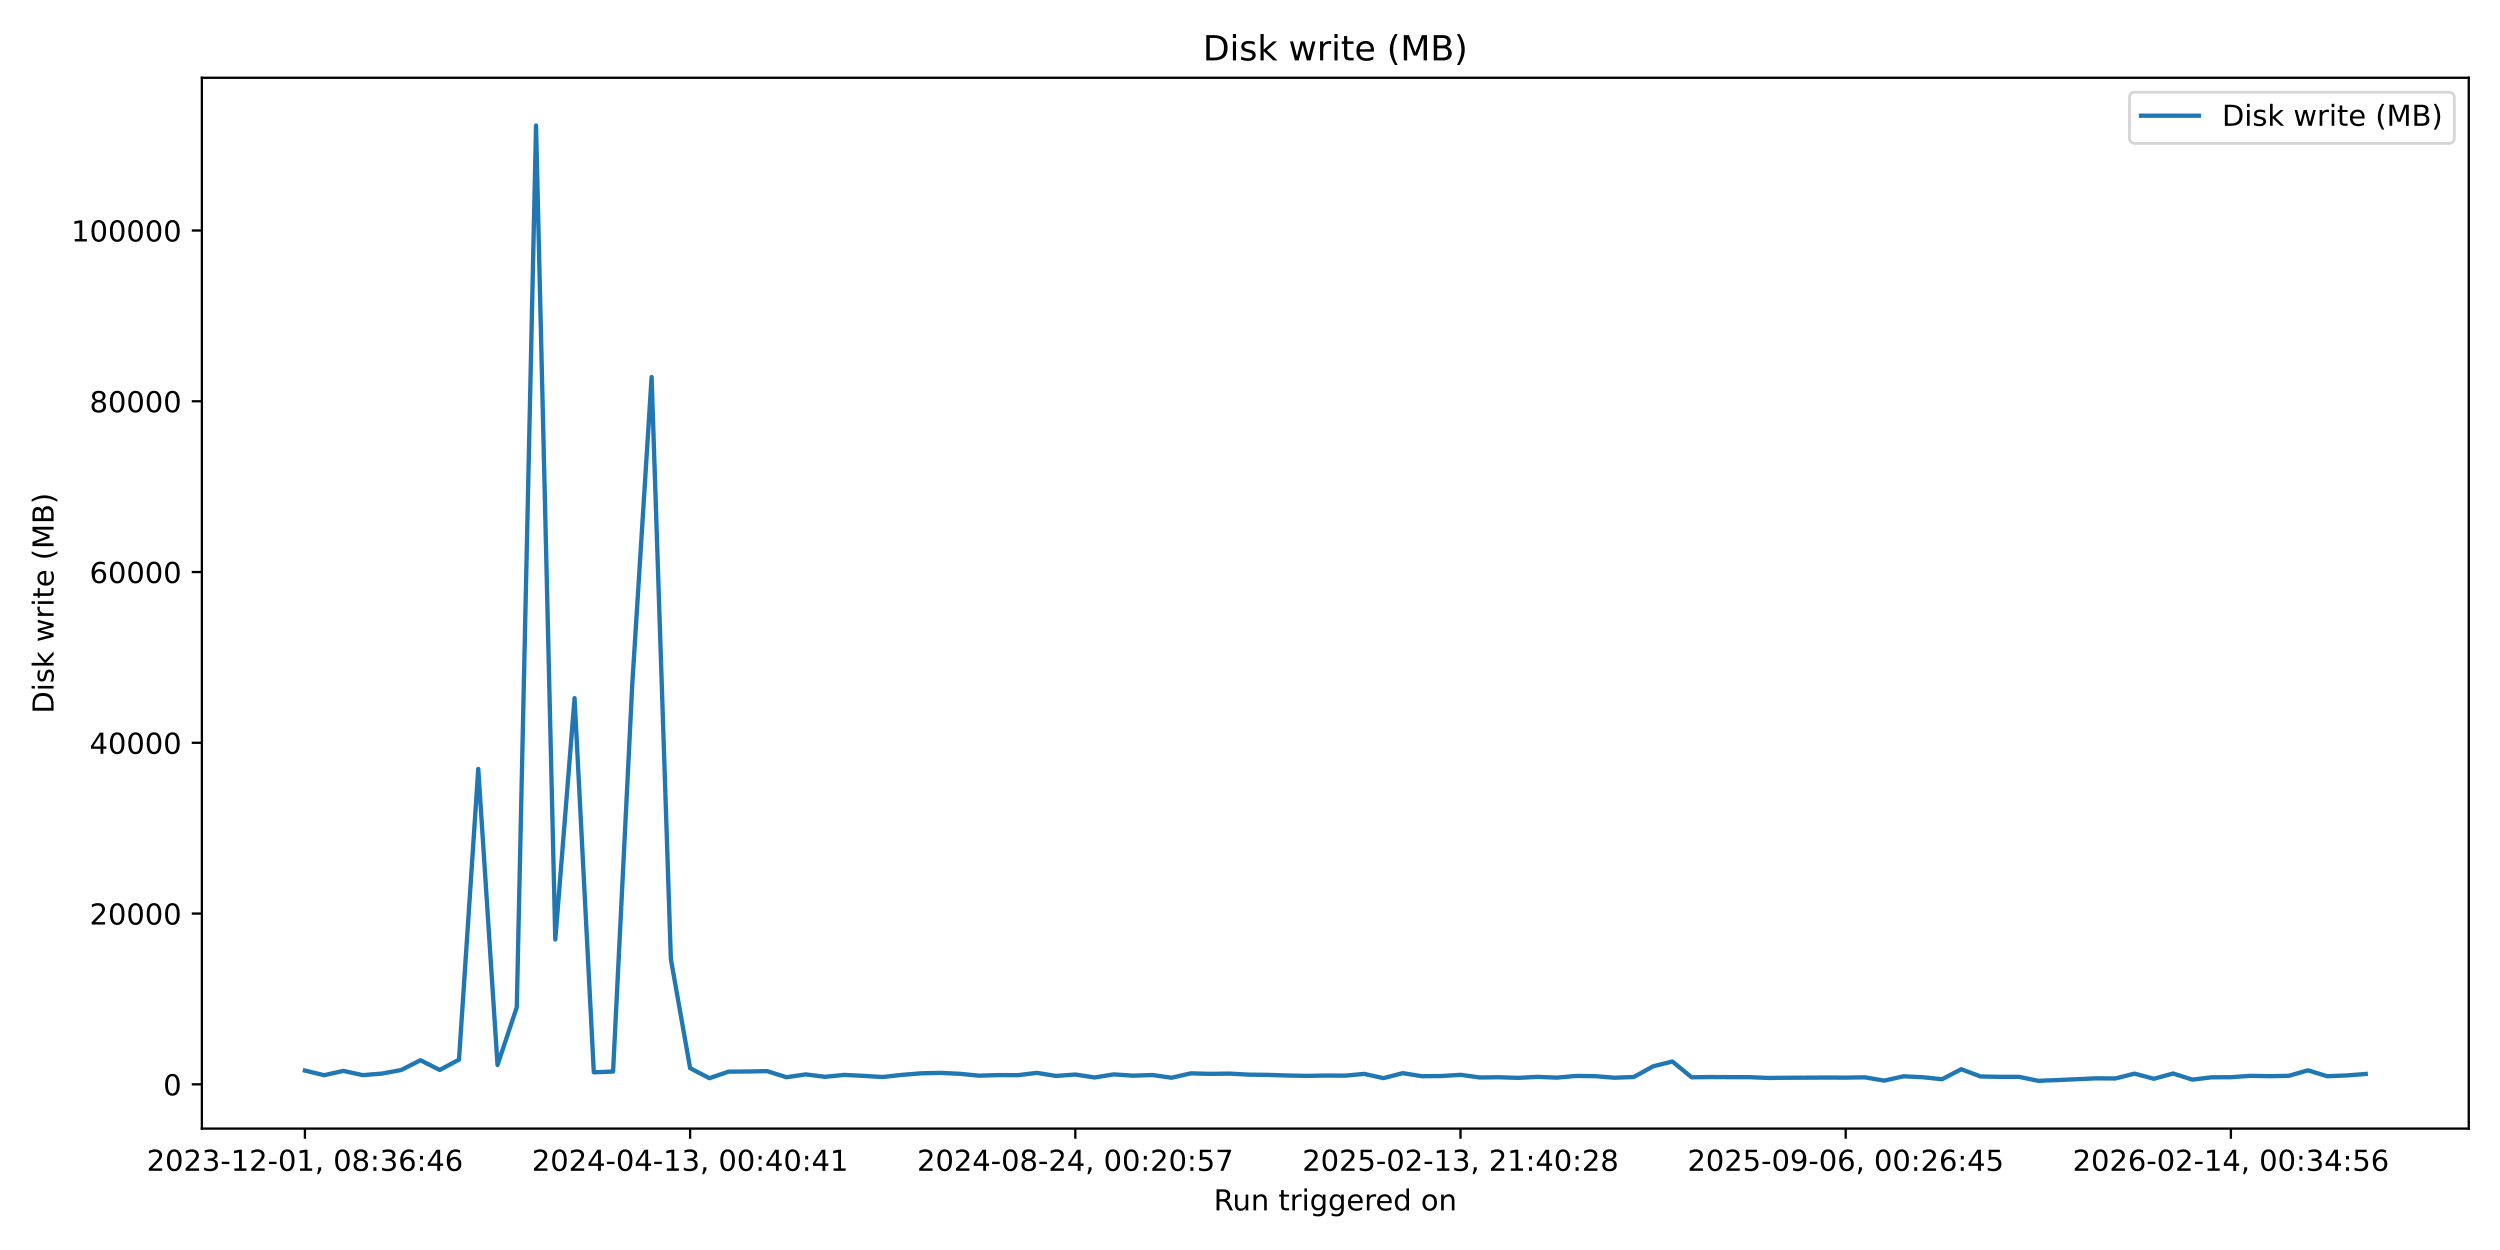
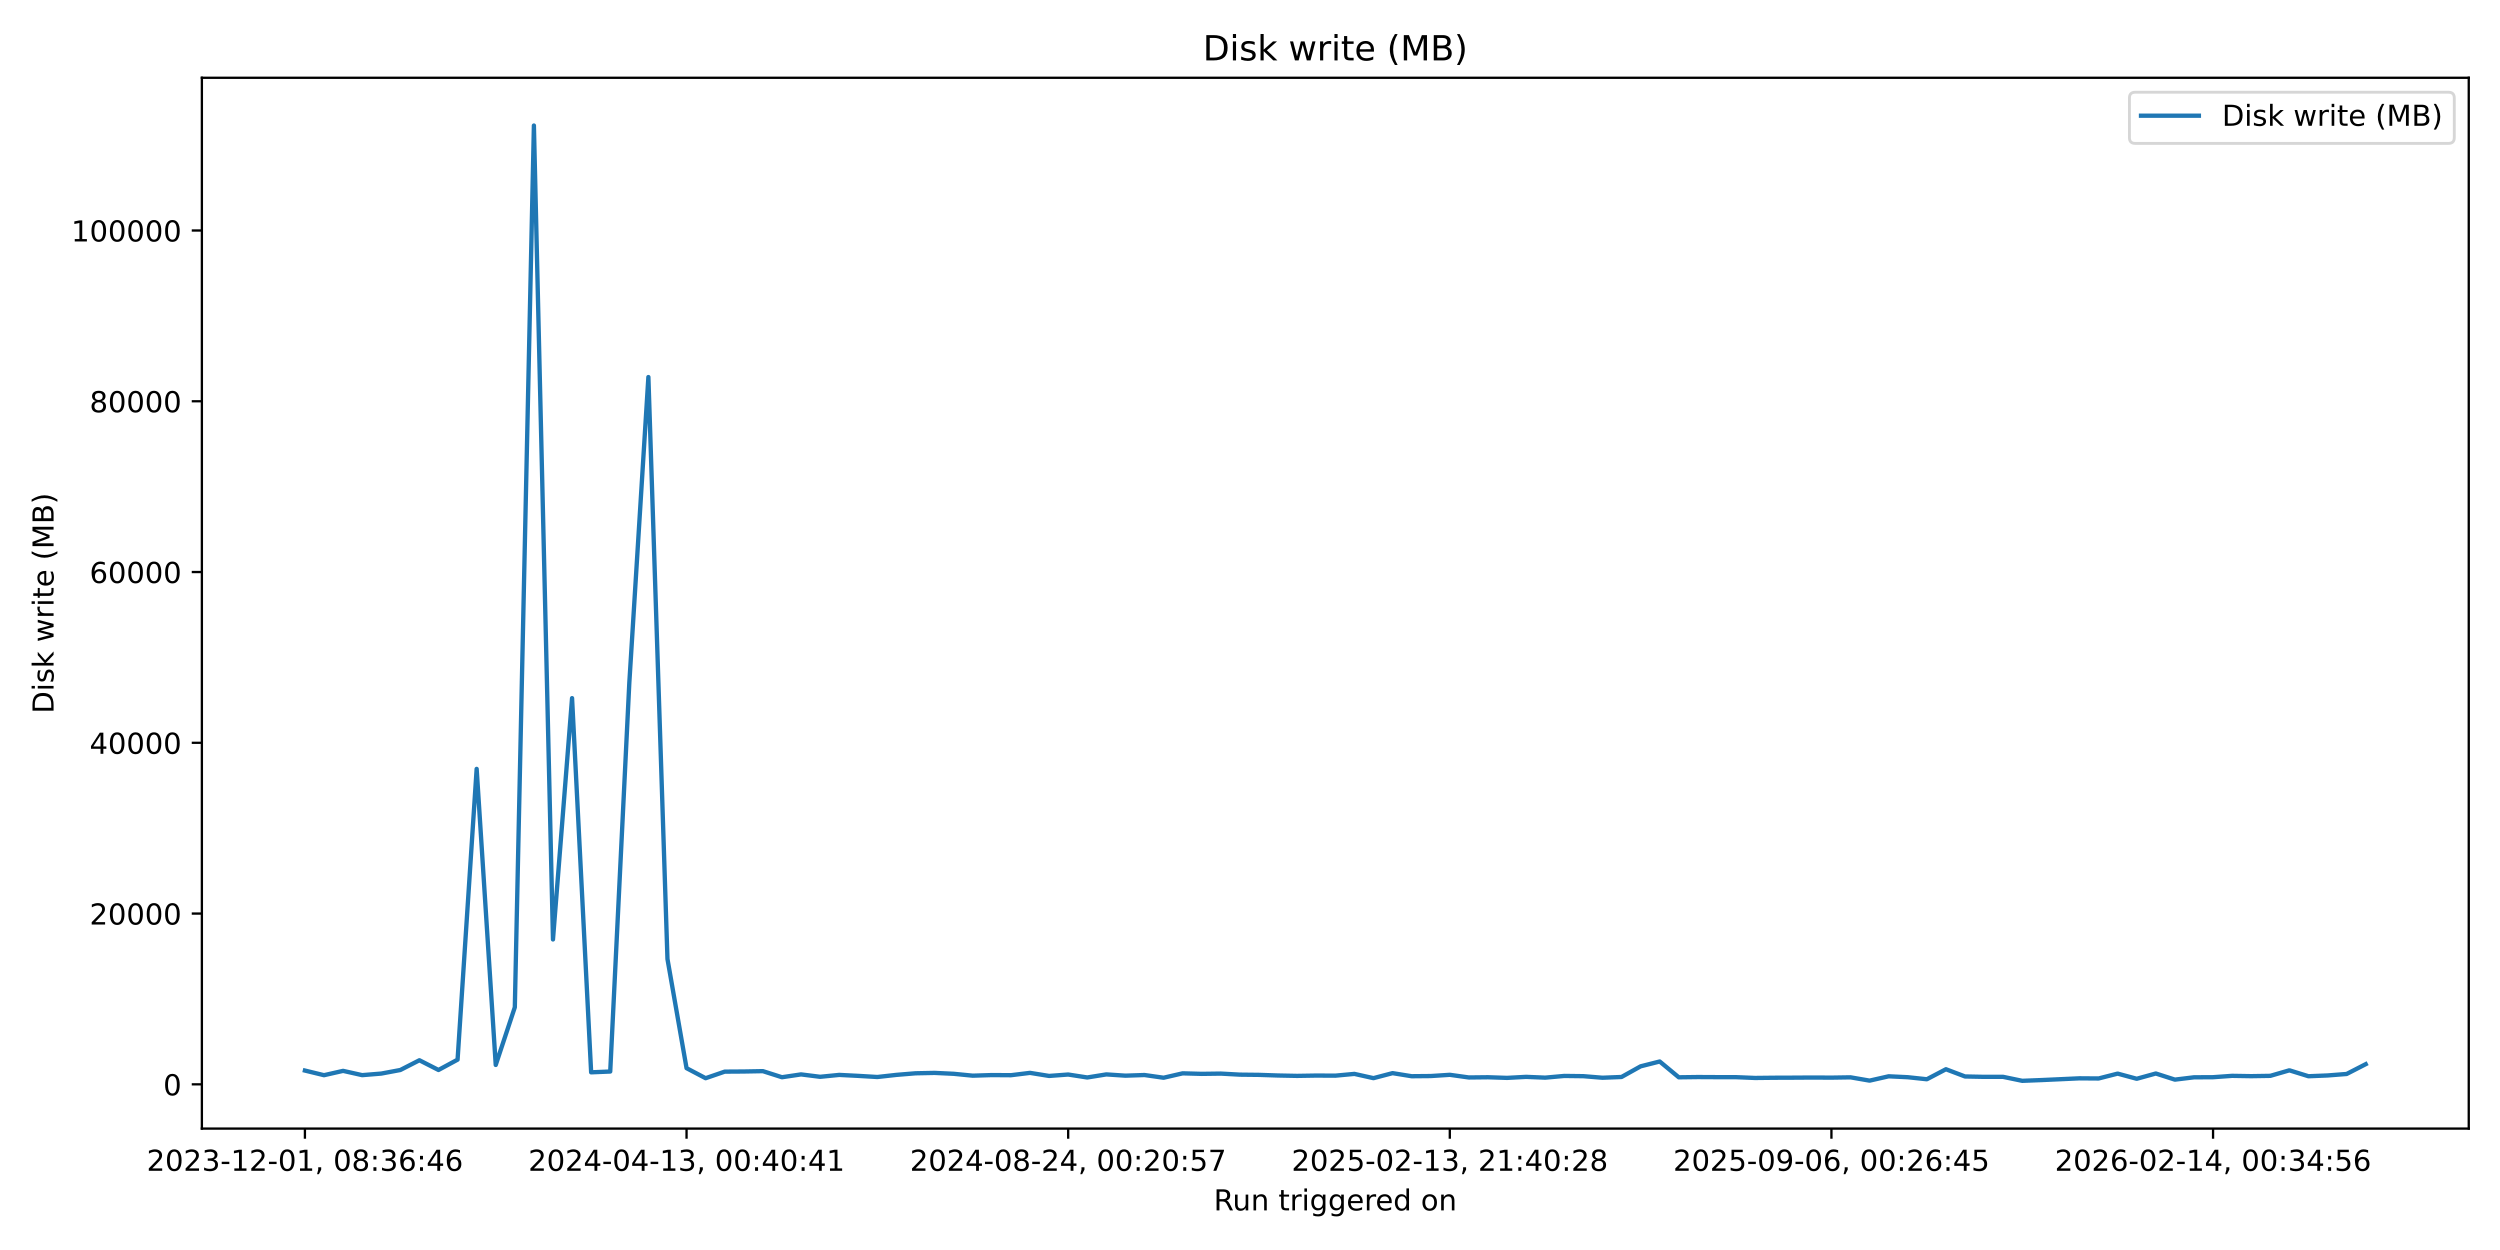
<svg xmlns="http://www.w3.org/2000/svg" xmlns:xlink="http://www.w3.org/1999/xlink" width="864pt" height="432pt" viewBox="0 0 864 432" version="1.1">
  <defs>
    <style type="text/css">*{stroke-linejoin: round; stroke-linecap: butt}</style>
  </defs>
  <g id="figure_1">
    <g id="patch_1">
      <path d="M 0 432  L 864 432  L 864 0  L 0 0  z " style="fill: #ffffff" />
    </g>
    <g id="axes_1">
      <g id="patch_2">
        <path d="M 69.77 390.04  L 853.2 390.04  L 853.2 26.88  L 69.77 26.88  z " style="fill: #ffffff" />
      </g>
      <g id="matplotlib.axis_1">
        <g id="xtick_1">
          <g id="line2d_1">
            <defs>
-               <path id="m65e42709b7" d="M 0 0  L 0 3.5  " style="stroke: #000000; stroke-width: 0.8" />
+               <path id="m46f3f97e43" d="M 0 0  L 0 3.5  " style="stroke: #000000; stroke-width: 0.8" />
            </defs>
            <g>
-               <use xlink:href="#m65e42709b7" x="105.38" y="390.04" style="stroke: #000000; stroke-width: 0.8" />
+               <use xlink:href="#m46f3f97e43" x="105.38" y="390.04" style="stroke: #000000; stroke-width: 0.8" />
            </g>
          </g>
          <g id="text_1">
            <g transform="translate(50.68827 404.6384) scale(0.1 -0.1)">
              <defs>
                <path id="DejaVuSans-32" d="M 1228 531  L 3431 531  L 3431 0  L 469 0  L 469 531  Q 828 903 1448 1529  Q 2069 2156 2228 2338  Q 2531 2678 2651 2914  Q 2772 3150 2772 3378  Q 2772 3750 2511 3984  Q 2250 4219 1831 4219  Q 1534 4219 1204 4116  Q 875 4013 500 3803  L 500 4441  Q 881 4594 1212 4672  Q 1544 4750 1819 4750  Q 2544 4750 2975 4387  Q 3406 4025 3406 3419  Q 3406 3131 3298 2873  Q 3191 2616 2906 2266  Q 2828 2175 2409 1742  Q 1991 1309 1228 531  z " transform="scale(0.015625)" />
                <path id="DejaVuSans-30" d="M 2034 4250  Q 1547 4250 1301 3770  Q 1056 3291 1056 2328  Q 1056 1369 1301 889  Q 1547 409 2034 409  Q 2525 409 2770 889  Q 3016 1369 3016 2328  Q 3016 3291 2770 3770  Q 2525 4250 2034 4250  z M 2034 4750  Q 2819 4750 3233 4129  Q 3647 3509 3647 2328  Q 3647 1150 3233 529  Q 2819 -91 2034 -91  Q 1250 -91 836 529  Q 422 1150 422 2328  Q 422 3509 836 4129  Q 1250 4750 2034 4750  z " transform="scale(0.015625)" />
                <path id="DejaVuSans-33" d="M 2597 2516  Q 3050 2419 3304 2112  Q 3559 1806 3559 1356  Q 3559 666 3084 287  Q 2609 -91 1734 -91  Q 1441 -91 1130 -33  Q 819 25 488 141  L 488 750  Q 750 597 1062 519  Q 1375 441 1716 441  Q 2309 441 2620 675  Q 2931 909 2931 1356  Q 2931 1769 2642 2001  Q 2353 2234 1838 2234  L 1294 2234  L 1294 2753  L 1863 2753  Q 2328 2753 2575 2939  Q 2822 3125 2822 3475  Q 2822 3834 2567 4026  Q 2313 4219 1838 4219  Q 1578 4219 1281 4162  Q 984 4106 628 3988  L 628 4550  Q 988 4650 1302 4700  Q 1616 4750 1894 4750  Q 2613 4750 3031 4423  Q 3450 4097 3450 3541  Q 3450 3153 3228 2886  Q 3006 2619 2597 2516  z " transform="scale(0.015625)" />
                <path id="DejaVuSans-2d" d="M 313 2009  L 1997 2009  L 1997 1497  L 313 1497  L 313 2009  z " transform="scale(0.015625)" />
                <path id="DejaVuSans-31" d="M 794 531  L 1825 531  L 1825 4091  L 703 3866  L 703 4441  L 1819 4666  L 2450 4666  L 2450 531  L 3481 531  L 3481 0  L 794 0  L 794 531  z " transform="scale(0.015625)" />
                <path id="DejaVuSans-2c" d="M 750 794  L 1409 794  L 1409 256  L 897 -744  L 494 -744  L 750 256  L 750 794  z " transform="scale(0.015625)" />
                <path id="DejaVuSans-20" transform="scale(0.015625)" />
                <path id="DejaVuSans-38" d="M 2034 2216  Q 1584 2216 1326 1975  Q 1069 1734 1069 1313  Q 1069 891 1326 650  Q 1584 409 2034 409  Q 2484 409 2743 651  Q 3003 894 3003 1313  Q 3003 1734 2745 1975  Q 2488 2216 2034 2216  z M 1403 2484  Q 997 2584 770 2862  Q 544 3141 544 3541  Q 544 4100 942 4425  Q 1341 4750 2034 4750  Q 2731 4750 3128 4425  Q 3525 4100 3525 3541  Q 3525 3141 3298 2862  Q 3072 2584 2669 2484  Q 3125 2378 3379 2068  Q 3634 1759 3634 1313  Q 3634 634 3220 271  Q 2806 -91 2034 -91  Q 1263 -91 848 271  Q 434 634 434 1313  Q 434 1759 690 2068  Q 947 2378 1403 2484  z M 1172 3481  Q 1172 3119 1398 2916  Q 1625 2713 2034 2713  Q 2441 2713 2670 2916  Q 2900 3119 2900 3481  Q 2900 3844 2670 4047  Q 2441 4250 2034 4250  Q 1625 4250 1398 4047  Q 1172 3844 1172 3481  z " transform="scale(0.015625)" />
                <path id="DejaVuSans-3a" d="M 750 794  L 1409 794  L 1409 0  L 750 0  L 750 794  z M 750 3309  L 1409 3309  L 1409 2516  L 750 2516  L 750 3309  z " transform="scale(0.015625)" />
                <path id="DejaVuSans-36" d="M 2113 2584  Q 1688 2584 1439 2293  Q 1191 2003 1191 1497  Q 1191 994 1439 701  Q 1688 409 2113 409  Q 2538 409 2786 701  Q 3034 994 3034 1497  Q 3034 2003 2786 2293  Q 2538 2584 2113 2584  z M 3366 4563  L 3366 3988  Q 3128 4100 2886 4159  Q 2644 4219 2406 4219  Q 1781 4219 1451 3797  Q 1122 3375 1075 2522  Q 1259 2794 1537 2939  Q 1816 3084 2150 3084  Q 2853 3084 3261 2657  Q 3669 2231 3669 1497  Q 3669 778 3244 343  Q 2819 -91 2113 -91  Q 1303 -91 875 529  Q 447 1150 447 2328  Q 447 3434 972 4092  Q 1497 4750 2381 4750  Q 2619 4750 2861 4703  Q 3103 4656 3366 4563  z " transform="scale(0.015625)" />
                <path id="DejaVuSans-34" d="M 2419 4116  L 825 1625  L 2419 1625  L 2419 4116  z M 2253 4666  L 3047 4666  L 3047 1625  L 3713 1625  L 3713 1100  L 3047 1100  L 3047 0  L 2419 0  L 2419 1100  L 313 1100  L 313 1709  L 2253 4666  z " transform="scale(0.015625)" />
              </defs>
              <use xlink:href="#DejaVuSans-32" />
              <use xlink:href="#DejaVuSans-30" transform="translate(63.62305 0)" />
              <use xlink:href="#DejaVuSans-32" transform="translate(127.2461 0)" />
              <use xlink:href="#DejaVuSans-33" transform="translate(190.8691 0)" />
              <use xlink:href="#DejaVuSans-2d" transform="translate(254.4922 0)" />
              <use xlink:href="#DejaVuSans-31" transform="translate(290.5762 0)" />
              <use xlink:href="#DejaVuSans-32" transform="translate(354.1992 0)" />
              <use xlink:href="#DejaVuSans-2d" transform="translate(417.8223 0)" />
              <use xlink:href="#DejaVuSans-30" transform="translate(453.9062 0)" />
              <use xlink:href="#DejaVuSans-31" transform="translate(517.5293 0)" />
              <use xlink:href="#DejaVuSans-2c" transform="translate(581.1523 0)" />
              <use xlink:href="#DejaVuSans-20" transform="translate(612.9395 0)" />
              <use xlink:href="#DejaVuSans-30" transform="translate(644.7266 0)" />
              <use xlink:href="#DejaVuSans-38" transform="translate(708.3496 0)" />
              <use xlink:href="#DejaVuSans-3a" transform="translate(771.9727 0)" />
              <use xlink:href="#DejaVuSans-33" transform="translate(805.6641 0)" />
              <use xlink:href="#DejaVuSans-36" transform="translate(869.2871 0)" />
              <use xlink:href="#DejaVuSans-3a" transform="translate(932.9102 0)" />
              <use xlink:href="#DejaVuSans-34" transform="translate(966.6016 0)" />
              <use xlink:href="#DejaVuSans-36" transform="translate(1030.225 0)" />
            </g>
          </g>
        </g>
        <g id="xtick_2">
          <g id="line2d_2">
            <g>
-               <use xlink:href="#m65e42709b7" x="238.504" y="390.04" style="stroke: #000000; stroke-width: 0.8" />
+               <use xlink:href="#m46f3f97e43" x="237.271" y="390.04" style="stroke: #000000; stroke-width: 0.8" />
            </g>
          </g>
          <g id="text_2">
-             <g transform="translate(183.8115 404.6384) scale(0.1 -0.1)">
+             <g transform="translate(182.5788 404.6384) scale(0.1 -0.1)">
              <use xlink:href="#DejaVuSans-32" />
              <use xlink:href="#DejaVuSans-30" transform="translate(63.62305 0)" />
              <use xlink:href="#DejaVuSans-32" transform="translate(127.2461 0)" />
              <use xlink:href="#DejaVuSans-34" transform="translate(190.8691 0)" />
              <use xlink:href="#DejaVuSans-2d" transform="translate(254.4922 0)" />
              <use xlink:href="#DejaVuSans-30" transform="translate(290.5762 0)" />
              <use xlink:href="#DejaVuSans-34" transform="translate(354.1992 0)" />
              <use xlink:href="#DejaVuSans-2d" transform="translate(417.8223 0)" />
              <use xlink:href="#DejaVuSans-31" transform="translate(453.9062 0)" />
              <use xlink:href="#DejaVuSans-33" transform="translate(517.5293 0)" />
              <use xlink:href="#DejaVuSans-2c" transform="translate(581.1523 0)" />
              <use xlink:href="#DejaVuSans-20" transform="translate(612.9395 0)" />
              <use xlink:href="#DejaVuSans-30" transform="translate(644.7266 0)" />
              <use xlink:href="#DejaVuSans-30" transform="translate(708.3496 0)" />
              <use xlink:href="#DejaVuSans-3a" transform="translate(771.9727 0)" />
              <use xlink:href="#DejaVuSans-34" transform="translate(805.6641 0)" />
              <use xlink:href="#DejaVuSans-30" transform="translate(869.2871 0)" />
              <use xlink:href="#DejaVuSans-3a" transform="translate(932.9102 0)" />
              <use xlink:href="#DejaVuSans-34" transform="translate(966.6016 0)" />
              <use xlink:href="#DejaVuSans-31" transform="translate(1030.225 0)" />
            </g>
          </g>
        </g>
        <g id="xtick_3">
          <g id="line2d_3">
            <g>
-               <use xlink:href="#m65e42709b7" x="371.627" y="390.04" style="stroke: #000000; stroke-width: 0.8" />
+               <use xlink:href="#m46f3f97e43" x="369.162" y="390.04" style="stroke: #000000; stroke-width: 0.8" />
            </g>
          </g>
          <g id="text_3">
-             <g transform="translate(316.9347 404.6384) scale(0.1 -0.1)">
+             <g transform="translate(314.4694 404.6384) scale(0.1 -0.1)">
              <defs>
                <path id="DejaVuSans-35" d="M 691 4666  L 3169 4666  L 3169 4134  L 1269 4134  L 1269 2991  Q 1406 3038 1543 3061  Q 1681 3084 1819 3084  Q 2600 3084 3056 2656  Q 3513 2228 3513 1497  Q 3513 744 3044 326  Q 2575 -91 1722 -91  Q 1428 -91 1123 -41  Q 819 9 494 109  L 494 744  Q 775 591 1075 516  Q 1375 441 1709 441  Q 2250 441 2565 725  Q 2881 1009 2881 1497  Q 2881 1984 2565 2268  Q 2250 2553 1709 2553  Q 1456 2553 1204 2497  Q 953 2441 691 2322  L 691 4666  z " transform="scale(0.015625)" />
                <path id="DejaVuSans-37" d="M 525 4666  L 3525 4666  L 3525 4397  L 1831 0  L 1172 0  L 2766 4134  L 525 4134  L 525 4666  z " transform="scale(0.015625)" />
              </defs>
              <use xlink:href="#DejaVuSans-32" />
              <use xlink:href="#DejaVuSans-30" transform="translate(63.62305 0)" />
              <use xlink:href="#DejaVuSans-32" transform="translate(127.2461 0)" />
              <use xlink:href="#DejaVuSans-34" transform="translate(190.8691 0)" />
              <use xlink:href="#DejaVuSans-2d" transform="translate(254.4922 0)" />
              <use xlink:href="#DejaVuSans-30" transform="translate(290.5762 0)" />
              <use xlink:href="#DejaVuSans-38" transform="translate(354.1992 0)" />
              <use xlink:href="#DejaVuSans-2d" transform="translate(417.8223 0)" />
              <use xlink:href="#DejaVuSans-32" transform="translate(453.9062 0)" />
              <use xlink:href="#DejaVuSans-34" transform="translate(517.5293 0)" />
              <use xlink:href="#DejaVuSans-2c" transform="translate(581.1523 0)" />
              <use xlink:href="#DejaVuSans-20" transform="translate(612.9395 0)" />
              <use xlink:href="#DejaVuSans-30" transform="translate(644.7266 0)" />
              <use xlink:href="#DejaVuSans-30" transform="translate(708.3496 0)" />
              <use xlink:href="#DejaVuSans-3a" transform="translate(771.9727 0)" />
              <use xlink:href="#DejaVuSans-32" transform="translate(805.6641 0)" />
              <use xlink:href="#DejaVuSans-30" transform="translate(869.2871 0)" />
              <use xlink:href="#DejaVuSans-3a" transform="translate(932.9102 0)" />
              <use xlink:href="#DejaVuSans-35" transform="translate(966.6016 0)" />
              <use xlink:href="#DejaVuSans-37" transform="translate(1030.225 0)" />
            </g>
          </g>
        </g>
        <g id="xtick_4">
          <g id="line2d_4">
            <g>
-               <use xlink:href="#m65e42709b7" x="504.75" y="390.04" style="stroke: #000000; stroke-width: 0.8" />
+               <use xlink:href="#m46f3f97e43" x="501.052" y="390.04" style="stroke: #000000; stroke-width: 0.8" />
            </g>
          </g>
          <g id="text_4">
-             <g transform="translate(450.0579 404.6384) scale(0.1 -0.1)">
+             <g transform="translate(446.36 404.6384) scale(0.1 -0.1)">
              <use xlink:href="#DejaVuSans-32" />
              <use xlink:href="#DejaVuSans-30" transform="translate(63.62305 0)" />
              <use xlink:href="#DejaVuSans-32" transform="translate(127.2461 0)" />
              <use xlink:href="#DejaVuSans-35" transform="translate(190.8691 0)" />
              <use xlink:href="#DejaVuSans-2d" transform="translate(254.4922 0)" />
              <use xlink:href="#DejaVuSans-30" transform="translate(290.5762 0)" />
              <use xlink:href="#DejaVuSans-32" transform="translate(354.1992 0)" />
              <use xlink:href="#DejaVuSans-2d" transform="translate(417.8223 0)" />
              <use xlink:href="#DejaVuSans-31" transform="translate(453.9062 0)" />
              <use xlink:href="#DejaVuSans-33" transform="translate(517.5293 0)" />
              <use xlink:href="#DejaVuSans-2c" transform="translate(581.1523 0)" />
              <use xlink:href="#DejaVuSans-20" transform="translate(612.9395 0)" />
              <use xlink:href="#DejaVuSans-32" transform="translate(644.7266 0)" />
              <use xlink:href="#DejaVuSans-31" transform="translate(708.3496 0)" />
              <use xlink:href="#DejaVuSans-3a" transform="translate(771.9727 0)" />
              <use xlink:href="#DejaVuSans-34" transform="translate(805.6641 0)" />
              <use xlink:href="#DejaVuSans-30" transform="translate(869.2871 0)" />
              <use xlink:href="#DejaVuSans-3a" transform="translate(932.9102 0)" />
              <use xlink:href="#DejaVuSans-32" transform="translate(966.6016 0)" />
              <use xlink:href="#DejaVuSans-38" transform="translate(1030.225 0)" />
            </g>
          </g>
        </g>
        <g id="xtick_5">
          <g id="line2d_5">
            <g>
-               <use xlink:href="#m65e42709b7" x="637.873" y="390.04" style="stroke: #000000; stroke-width: 0.8" />
+               <use xlink:href="#m46f3f97e43" x="632.943" y="390.04" style="stroke: #000000; stroke-width: 0.8" />
            </g>
          </g>
          <g id="text_5">
-             <g transform="translate(583.181 404.6384) scale(0.1 -0.1)">
+             <g transform="translate(578.2506 404.6384) scale(0.1 -0.1)">
              <defs>
                <path id="DejaVuSans-39" d="M 703 97  L 703 672  Q 941 559 1184 500  Q 1428 441 1663 441  Q 2288 441 2617 861  Q 2947 1281 2994 2138  Q 2813 1869 2534 1725  Q 2256 1581 1919 1581  Q 1219 1581 811 2004  Q 403 2428 403 3163  Q 403 3881 828 4315  Q 1253 4750 1959 4750  Q 2769 4750 3195 4129  Q 3622 3509 3622 2328  Q 3622 1225 3098 567  Q 2575 -91 1691 -91  Q 1453 -91 1209 -44  Q 966 3 703 97  z M 1959 2075  Q 2384 2075 2632 2365  Q 2881 2656 2881 3163  Q 2881 3666 2632 3958  Q 2384 4250 1959 4250  Q 1534 4250 1286 3958  Q 1038 3666 1038 3163  Q 1038 2656 1286 2365  Q 1534 2075 1959 2075  z " transform="scale(0.015625)" />
              </defs>
              <use xlink:href="#DejaVuSans-32" />
              <use xlink:href="#DejaVuSans-30" transform="translate(63.62305 0)" />
              <use xlink:href="#DejaVuSans-32" transform="translate(127.2461 0)" />
              <use xlink:href="#DejaVuSans-35" transform="translate(190.8691 0)" />
              <use xlink:href="#DejaVuSans-2d" transform="translate(254.4922 0)" />
              <use xlink:href="#DejaVuSans-30" transform="translate(290.5762 0)" />
              <use xlink:href="#DejaVuSans-39" transform="translate(354.1992 0)" />
              <use xlink:href="#DejaVuSans-2d" transform="translate(417.8223 0)" />
              <use xlink:href="#DejaVuSans-30" transform="translate(453.9062 0)" />
              <use xlink:href="#DejaVuSans-36" transform="translate(517.5293 0)" />
              <use xlink:href="#DejaVuSans-2c" transform="translate(581.1523 0)" />
              <use xlink:href="#DejaVuSans-20" transform="translate(612.9395 0)" />
              <use xlink:href="#DejaVuSans-30" transform="translate(644.7266 0)" />
              <use xlink:href="#DejaVuSans-30" transform="translate(708.3496 0)" />
              <use xlink:href="#DejaVuSans-3a" transform="translate(771.9727 0)" />
              <use xlink:href="#DejaVuSans-32" transform="translate(805.6641 0)" />
              <use xlink:href="#DejaVuSans-36" transform="translate(869.2871 0)" />
              <use xlink:href="#DejaVuSans-3a" transform="translate(932.9102 0)" />
              <use xlink:href="#DejaVuSans-34" transform="translate(966.6016 0)" />
              <use xlink:href="#DejaVuSans-35" transform="translate(1030.225 0)" />
            </g>
          </g>
        </g>
        <g id="xtick_6">
          <g id="line2d_6">
            <g>
-               <use xlink:href="#m65e42709b7" x="770.996" y="390.04" style="stroke: #000000; stroke-width: 0.8" />
+               <use xlink:href="#m46f3f97e43" x="764.833" y="390.04" style="stroke: #000000; stroke-width: 0.8" />
            </g>
          </g>
          <g id="text_6">
-             <g transform="translate(716.3042 404.6384) scale(0.1 -0.1)">
+             <g transform="translate(710.1411 404.6384) scale(0.1 -0.1)">
              <use xlink:href="#DejaVuSans-32" />
              <use xlink:href="#DejaVuSans-30" transform="translate(63.62305 0)" />
              <use xlink:href="#DejaVuSans-32" transform="translate(127.2461 0)" />
              <use xlink:href="#DejaVuSans-36" transform="translate(190.8691 0)" />
              <use xlink:href="#DejaVuSans-2d" transform="translate(254.4922 0)" />
              <use xlink:href="#DejaVuSans-30" transform="translate(290.5762 0)" />
              <use xlink:href="#DejaVuSans-32" transform="translate(354.1992 0)" />
              <use xlink:href="#DejaVuSans-2d" transform="translate(417.8223 0)" />
              <use xlink:href="#DejaVuSans-31" transform="translate(453.9062 0)" />
              <use xlink:href="#DejaVuSans-34" transform="translate(517.5293 0)" />
              <use xlink:href="#DejaVuSans-2c" transform="translate(581.1523 0)" />
              <use xlink:href="#DejaVuSans-20" transform="translate(612.9395 0)" />
              <use xlink:href="#DejaVuSans-30" transform="translate(644.7266 0)" />
              <use xlink:href="#DejaVuSans-30" transform="translate(708.3496 0)" />
              <use xlink:href="#DejaVuSans-3a" transform="translate(771.9727 0)" />
              <use xlink:href="#DejaVuSans-33" transform="translate(805.6641 0)" />
              <use xlink:href="#DejaVuSans-34" transform="translate(869.2871 0)" />
              <use xlink:href="#DejaVuSans-3a" transform="translate(932.9102 0)" />
              <use xlink:href="#DejaVuSans-35" transform="translate(966.6016 0)" />
              <use xlink:href="#DejaVuSans-36" transform="translate(1030.225 0)" />
            </g>
          </g>
        </g>
        <g id="text_7">
          <g transform="translate(419.4686 418.3166) scale(0.1 -0.1)">
            <defs>
              <path id="DejaVuSans-52" d="M 2841 2188  Q 3044 2119 3236 1894  Q 3428 1669 3622 1275  L 4263 0  L 3584 0  L 2988 1197  Q 2756 1666 2539 1819  Q 2322 1972 1947 1972  L 1259 1972  L 1259 0  L 628 0  L 628 4666  L 2053 4666  Q 2853 4666 3247 4331  Q 3641 3997 3641 3322  Q 3641 2881 3436 2590  Q 3231 2300 2841 2188  z M 1259 4147  L 1259 2491  L 2053 2491  Q 2509 2491 2742 2702  Q 2975 2913 2975 3322  Q 2975 3731 2742 3939  Q 2509 4147 2053 4147  L 1259 4147  z " transform="scale(0.015625)" />
              <path id="DejaVuSans-75" d="M 544 1381  L 544 3500  L 1119 3500  L 1119 1403  Q 1119 906 1312 657  Q 1506 409 1894 409  Q 2359 409 2629 706  Q 2900 1003 2900 1516  L 2900 3500  L 3475 3500  L 3475 0  L 2900 0  L 2900 538  Q 2691 219 2414 64  Q 2138 -91 1772 -91  Q 1169 -91 856 284  Q 544 659 544 1381  z M 1991 3584  L 1991 3584  z " transform="scale(0.015625)" />
              <path id="DejaVuSans-6e" d="M 3513 2113  L 3513 0  L 2938 0  L 2938 2094  Q 2938 2591 2744 2837  Q 2550 3084 2163 3084  Q 1697 3084 1428 2787  Q 1159 2491 1159 1978  L 1159 0  L 581 0  L 581 3500  L 1159 3500  L 1159 2956  Q 1366 3272 1645 3428  Q 1925 3584 2291 3584  Q 2894 3584 3203 3211  Q 3513 2838 3513 2113  z " transform="scale(0.015625)" />
              <path id="DejaVuSans-74" d="M 1172 4494  L 1172 3500  L 2356 3500  L 2356 3053  L 1172 3053  L 1172 1153  Q 1172 725 1289 603  Q 1406 481 1766 481  L 2356 481  L 2356 0  L 1766 0  Q 1100 0 847 248  Q 594 497 594 1153  L 594 3053  L 172 3053  L 172 3500  L 594 3500  L 594 4494  L 1172 4494  z " transform="scale(0.015625)" />
              <path id="DejaVuSans-72" d="M 2631 2963  Q 2534 3019 2420 3045  Q 2306 3072 2169 3072  Q 1681 3072 1420 2755  Q 1159 2438 1159 1844  L 1159 0  L 581 0  L 581 3500  L 1159 3500  L 1159 2956  Q 1341 3275 1631 3429  Q 1922 3584 2338 3584  Q 2397 3584 2469 3576  Q 2541 3569 2628 3553  L 2631 2963  z " transform="scale(0.015625)" />
              <path id="DejaVuSans-69" d="M 603 3500  L 1178 3500  L 1178 0  L 603 0  L 603 3500  z M 603 4863  L 1178 4863  L 1178 4134  L 603 4134  L 603 4863  z " transform="scale(0.015625)" />
              <path id="DejaVuSans-67" d="M 2906 1791  Q 2906 2416 2648 2759  Q 2391 3103 1925 3103  Q 1463 3103 1205 2759  Q 947 2416 947 1791  Q 947 1169 1205 825  Q 1463 481 1925 481  Q 2391 481 2648 825  Q 2906 1169 2906 1791  z M 3481 434  Q 3481 -459 3084 -895  Q 2688 -1331 1869 -1331  Q 1566 -1331 1297 -1286  Q 1028 -1241 775 -1147  L 775 -588  Q 1028 -725 1275 -790  Q 1522 -856 1778 -856  Q 2344 -856 2625 -561  Q 2906 -266 2906 331  L 2906 616  Q 2728 306 2450 153  Q 2172 0 1784 0  Q 1141 0 747 490  Q 353 981 353 1791  Q 353 2603 747 3093  Q 1141 3584 1784 3584  Q 2172 3584 2450 3431  Q 2728 3278 2906 2969  L 2906 3500  L 3481 3500  L 3481 434  z " transform="scale(0.015625)" />
              <path id="DejaVuSans-65" d="M 3597 1894  L 3597 1613  L 953 1613  Q 991 1019 1311 708  Q 1631 397 2203 397  Q 2534 397 2845 478  Q 3156 559 3463 722  L 3463 178  Q 3153 47 2828 -22  Q 2503 -91 2169 -91  Q 1331 -91 842 396  Q 353 884 353 1716  Q 353 2575 817 3079  Q 1281 3584 2069 3584  Q 2775 3584 3186 3129  Q 3597 2675 3597 1894  z M 3022 2063  Q 3016 2534 2758 2815  Q 2500 3097 2075 3097  Q 1594 3097 1305 2825  Q 1016 2553 972 2059  L 3022 2063  z " transform="scale(0.015625)" />
              <path id="DejaVuSans-64" d="M 2906 2969  L 2906 4863  L 3481 4863  L 3481 0  L 2906 0  L 2906 525  Q 2725 213 2448 61  Q 2172 -91 1784 -91  Q 1150 -91 751 415  Q 353 922 353 1747  Q 353 2572 751 3078  Q 1150 3584 1784 3584  Q 2172 3584 2448 3432  Q 2725 3281 2906 2969  z M 947 1747  Q 947 1113 1208 752  Q 1469 391 1925 391  Q 2381 391 2643 752  Q 2906 1113 2906 1747  Q 2906 2381 2643 2742  Q 2381 3103 1925 3103  Q 1469 3103 1208 2742  Q 947 2381 947 1747  z " transform="scale(0.015625)" />
              <path id="DejaVuSans-6f" d="M 1959 3097  Q 1497 3097 1228 2736  Q 959 2375 959 1747  Q 959 1119 1226 758  Q 1494 397 1959 397  Q 2419 397 2687 759  Q 2956 1122 2956 1747  Q 2956 2369 2687 2733  Q 2419 3097 1959 3097  z M 1959 3584  Q 2709 3584 3137 3096  Q 3566 2609 3566 1747  Q 3566 888 3137 398  Q 2709 -91 1959 -91  Q 1206 -91 779 398  Q 353 888 353 1747  Q 353 2609 779 3096  Q 1206 3584 1959 3584  z " transform="scale(0.015625)" />
            </defs>
            <use xlink:href="#DejaVuSans-52" />
            <use xlink:href="#DejaVuSans-75" transform="translate(64.98242 0)" />
            <use xlink:href="#DejaVuSans-6e" transform="translate(128.3613 0)" />
            <use xlink:href="#DejaVuSans-20" transform="translate(191.7402 0)" />
            <use xlink:href="#DejaVuSans-74" transform="translate(223.5273 0)" />
            <use xlink:href="#DejaVuSans-72" transform="translate(262.7363 0)" />
            <use xlink:href="#DejaVuSans-69" transform="translate(303.8496 0)" />
            <use xlink:href="#DejaVuSans-67" transform="translate(331.6328 0)" />
            <use xlink:href="#DejaVuSans-67" transform="translate(395.1094 0)" />
            <use xlink:href="#DejaVuSans-65" transform="translate(458.5859 0)" />
            <use xlink:href="#DejaVuSans-72" transform="translate(520.1094 0)" />
            <use xlink:href="#DejaVuSans-65" transform="translate(558.9727 0)" />
            <use xlink:href="#DejaVuSans-64" transform="translate(620.4961 0)" />
            <use xlink:href="#DejaVuSans-20" transform="translate(683.9727 0)" />
            <use xlink:href="#DejaVuSans-6f" transform="translate(715.7598 0)" />
            <use xlink:href="#DejaVuSans-6e" transform="translate(776.9414 0)" />
          </g>
        </g>
      </g>
      <g id="matplotlib.axis_2">
        <g id="ytick_1">
          <g id="line2d_7">
            <defs>
-               <path id="md3e0f5e12b" d="M 0 0  L -3.5 0  " style="stroke: #000000; stroke-width: 0.8" />
+               <path id="mcd2f1a1d86" d="M 0 0  L -3.5 0  " style="stroke: #000000; stroke-width: 0.8" />
            </defs>
            <g>
-               <use xlink:href="#md3e0f5e12b" x="69.77" y="374.747" style="stroke: #000000; stroke-width: 0.8" />
+               <use xlink:href="#mcd2f1a1d86" x="69.77" y="374.747" style="stroke: #000000; stroke-width: 0.8" />
            </g>
          </g>
          <g id="text_8">
            <g transform="translate(56.4075 378.546) scale(0.1 -0.1)">
              <use xlink:href="#DejaVuSans-30" />
            </g>
          </g>
        </g>
        <g id="ytick_2">
          <g id="line2d_8">
            <g>
-               <use xlink:href="#md3e0f5e12b" x="69.77" y="315.729" style="stroke: #000000; stroke-width: 0.8" />
+               <use xlink:href="#mcd2f1a1d86" x="69.77" y="315.729" style="stroke: #000000; stroke-width: 0.8" />
            </g>
          </g>
          <g id="text_9">
            <g transform="translate(30.9575 319.5285) scale(0.1 -0.1)">
              <use xlink:href="#DejaVuSans-32" />
              <use xlink:href="#DejaVuSans-30" transform="translate(63.62305 0)" />
              <use xlink:href="#DejaVuSans-30" transform="translate(127.2461 0)" />
              <use xlink:href="#DejaVuSans-30" transform="translate(190.8691 0)" />
              <use xlink:href="#DejaVuSans-30" transform="translate(254.4922 0)" />
            </g>
          </g>
        </g>
        <g id="ytick_3">
          <g id="line2d_9">
            <g>
-               <use xlink:href="#md3e0f5e12b" x="69.77" y="256.712" style="stroke: #000000; stroke-width: 0.8" />
+               <use xlink:href="#mcd2f1a1d86" x="69.77" y="256.712" style="stroke: #000000; stroke-width: 0.8" />
            </g>
          </g>
          <g id="text_10">
            <g transform="translate(30.9575 260.511) scale(0.1 -0.1)">
              <use xlink:href="#DejaVuSans-34" />
              <use xlink:href="#DejaVuSans-30" transform="translate(63.62305 0)" />
              <use xlink:href="#DejaVuSans-30" transform="translate(127.2461 0)" />
              <use xlink:href="#DejaVuSans-30" transform="translate(190.8691 0)" />
              <use xlink:href="#DejaVuSans-30" transform="translate(254.4922 0)" />
            </g>
          </g>
        </g>
        <g id="ytick_4">
          <g id="line2d_10">
            <g>
-               <use xlink:href="#md3e0f5e12b" x="69.77" y="197.694" style="stroke: #000000; stroke-width: 0.8" />
+               <use xlink:href="#mcd2f1a1d86" x="69.77" y="197.694" style="stroke: #000000; stroke-width: 0.8" />
            </g>
          </g>
          <g id="text_11">
            <g transform="translate(30.9575 201.4934) scale(0.1 -0.1)">
              <use xlink:href="#DejaVuSans-36" />
              <use xlink:href="#DejaVuSans-30" transform="translate(63.62305 0)" />
              <use xlink:href="#DejaVuSans-30" transform="translate(127.2461 0)" />
              <use xlink:href="#DejaVuSans-30" transform="translate(190.8691 0)" />
              <use xlink:href="#DejaVuSans-30" transform="translate(254.4922 0)" />
            </g>
          </g>
        </g>
        <g id="ytick_5">
          <g id="line2d_11">
            <g>
-               <use xlink:href="#md3e0f5e12b" x="69.77" y="138.677" style="stroke: #000000; stroke-width: 0.8" />
+               <use xlink:href="#mcd2f1a1d86" x="69.77" y="138.677" style="stroke: #000000; stroke-width: 0.8" />
            </g>
          </g>
          <g id="text_12">
            <g transform="translate(30.9575 142.4759) scale(0.1 -0.1)">
              <use xlink:href="#DejaVuSans-38" />
              <use xlink:href="#DejaVuSans-30" transform="translate(63.62305 0)" />
              <use xlink:href="#DejaVuSans-30" transform="translate(127.2461 0)" />
              <use xlink:href="#DejaVuSans-30" transform="translate(190.8691 0)" />
              <use xlink:href="#DejaVuSans-30" transform="translate(254.4922 0)" />
            </g>
          </g>
        </g>
        <g id="ytick_6">
          <g id="line2d_12">
            <g>
-               <use xlink:href="#md3e0f5e12b" x="69.77" y="79.659" style="stroke: #000000; stroke-width: 0.8" />
+               <use xlink:href="#mcd2f1a1d86" x="69.77" y="79.659" style="stroke: #000000; stroke-width: 0.8" />
            </g>
          </g>
          <g id="text_13">
            <g transform="translate(24.595 83.45841) scale(0.1 -0.1)">
              <use xlink:href="#DejaVuSans-31" />
              <use xlink:href="#DejaVuSans-30" transform="translate(63.62305 0)" />
              <use xlink:href="#DejaVuSans-30" transform="translate(127.2461 0)" />
              <use xlink:href="#DejaVuSans-30" transform="translate(190.8691 0)" />
              <use xlink:href="#DejaVuSans-30" transform="translate(254.4922 0)" />
              <use xlink:href="#DejaVuSans-30" transform="translate(318.1152 0)" />
            </g>
          </g>
        </g>
        <g id="text_14">
          <g transform="translate(18.51531 246.5936) rotate(-90) scale(0.1 -0.1)">
            <defs>
              <path id="DejaVuSans-44" d="M 1259 4147  L 1259 519  L 2022 519  Q 2988 519 3436 956  Q 3884 1394 3884 2338  Q 3884 3275 3436 3711  Q 2988 4147 2022 4147  L 1259 4147  z M 628 4666  L 1925 4666  Q 3281 4666 3915 4102  Q 4550 3538 4550 2338  Q 4550 1131 3912 565  Q 3275 0 1925 0  L 628 0  L 628 4666  z " transform="scale(0.015625)" />
              <path id="DejaVuSans-73" d="M 2834 3397  L 2834 2853  Q 2591 2978 2328 3040  Q 2066 3103 1784 3103  Q 1356 3103 1142 2972  Q 928 2841 928 2578  Q 928 2378 1081 2264  Q 1234 2150 1697 2047  L 1894 2003  Q 2506 1872 2764 1633  Q 3022 1394 3022 966  Q 3022 478 2636 193  Q 2250 -91 1575 -91  Q 1294 -91 989 -36  Q 684 19 347 128  L 347 722  Q 666 556 975 473  Q 1284 391 1588 391  Q 1994 391 2212 530  Q 2431 669 2431 922  Q 2431 1156 2273 1281  Q 2116 1406 1581 1522  L 1381 1569  Q 847 1681 609 1914  Q 372 2147 372 2553  Q 372 3047 722 3315  Q 1072 3584 1716 3584  Q 2034 3584 2315 3537  Q 2597 3491 2834 3397  z " transform="scale(0.015625)" />
              <path id="DejaVuSans-6b" d="M 581 4863  L 1159 4863  L 1159 1991  L 2875 3500  L 3609 3500  L 1753 1863  L 3688 0  L 2938 0  L 1159 1709  L 1159 0  L 581 0  L 581 4863  z " transform="scale(0.015625)" />
              <path id="DejaVuSans-77" d="M 269 3500  L 844 3500  L 1563 769  L 2278 3500  L 2956 3500  L 3675 769  L 4391 3500  L 4966 3500  L 4050 0  L 3372 0  L 2619 2869  L 1863 0  L 1184 0  L 269 3500  z " transform="scale(0.015625)" />
              <path id="DejaVuSans-28" d="M 1984 4856  Q 1566 4138 1362 3434  Q 1159 2731 1159 2009  Q 1159 1288 1364 580  Q 1569 -128 1984 -844  L 1484 -844  Q 1016 -109 783 600  Q 550 1309 550 2009  Q 550 2706 781 3412  Q 1013 4119 1484 4856  L 1984 4856  z " transform="scale(0.015625)" />
              <path id="DejaVuSans-4d" d="M 628 4666  L 1569 4666  L 2759 1491  L 3956 4666  L 4897 4666  L 4897 0  L 4281 0  L 4281 4097  L 3078 897  L 2444 897  L 1241 4097  L 1241 0  L 628 0  L 628 4666  z " transform="scale(0.015625)" />
              <path id="DejaVuSans-42" d="M 1259 2228  L 1259 519  L 2272 519  Q 2781 519 3026 730  Q 3272 941 3272 1375  Q 3272 1813 3026 2020  Q 2781 2228 2272 2228  L 1259 2228  z M 1259 4147  L 1259 2741  L 2194 2741  Q 2656 2741 2882 2914  Q 3109 3088 3109 3444  Q 3109 3797 2882 3972  Q 2656 4147 2194 4147  L 1259 4147  z M 628 4666  L 2241 4666  Q 2963 4666 3353 4366  Q 3744 4066 3744 3513  Q 3744 3084 3544 2831  Q 3344 2578 2956 2516  Q 3422 2416 3680 2098  Q 3938 1781 3938 1306  Q 3938 681 3513 340  Q 3088 0 2303 0  L 628 0  L 628 4666  z " transform="scale(0.015625)" />
              <path id="DejaVuSans-29" d="M 513 4856  L 1013 4856  Q 1481 4119 1714 3412  Q 1947 2706 1947 2009  Q 1947 1309 1714 600  Q 1481 -109 1013 -844  L 513 -844  Q 928 -128 1133 580  Q 1338 1288 1338 2009  Q 1338 2731 1133 3434  Q 928 4138 513 4856  z " transform="scale(0.015625)" />
            </defs>
            <use xlink:href="#DejaVuSans-44" />
            <use xlink:href="#DejaVuSans-69" transform="translate(77.00195 0)" />
            <use xlink:href="#DejaVuSans-73" transform="translate(104.7852 0)" />
            <use xlink:href="#DejaVuSans-6b" transform="translate(156.8848 0)" />
            <use xlink:href="#DejaVuSans-20" transform="translate(214.7949 0)" />
            <use xlink:href="#DejaVuSans-77" transform="translate(246.582 0)" />
            <use xlink:href="#DejaVuSans-72" transform="translate(328.3691 0)" />
            <use xlink:href="#DejaVuSans-69" transform="translate(369.4824 0)" />
            <use xlink:href="#DejaVuSans-74" transform="translate(397.2656 0)" />
            <use xlink:href="#DejaVuSans-65" transform="translate(436.4746 0)" />
            <use xlink:href="#DejaVuSans-20" transform="translate(497.998 0)" />
            <use xlink:href="#DejaVuSans-28" transform="translate(529.7852 0)" />
            <use xlink:href="#DejaVuSans-4d" transform="translate(568.7988 0)" />
            <use xlink:href="#DejaVuSans-42" transform="translate(655.0781 0)" />
            <use xlink:href="#DejaVuSans-29" transform="translate(723.6816 0)" />
          </g>
        </g>
      </g>
      <g id="line2d_13">
-         <path d="M 105.38 369.982  L 112.037 371.588  L 118.693 370.091  L 125.349 371.569  L 132.005 371.028  L 138.661 369.792  L 145.317 366.423  L 151.974 369.783  L 158.63 366.216  L 165.286 265.737  L 171.942 368.046  L 178.598 348.12  L 185.254 43.387  L 191.911 324.669  L 198.567 241.281  L 205.223 370.593  L 211.879 370.319  L 218.535 236.081  L 225.191 130.312  L 231.847 331.432  L 238.504 369.155  L 245.16 372.627  L 251.816 370.357  L 258.472 370.31  L 265.128 370.185  L 271.784 372.292  L 278.441 371.314  L 285.097 372.143  L 291.753 371.488  L 298.409 371.821  L 305.065 372.213  L 311.721 371.477  L 318.378 370.931  L 325.034 370.793  L 331.69 371.104  L 338.346 371.753  L 345.002 371.544  L 351.658 371.591  L 358.315 370.783  L 364.971 371.845  L 371.627 371.355  L 378.283 372.375  L 384.939 371.314  L 391.595 371.752  L 398.251 371.527  L 404.908 372.467  L 411.564 370.943  L 418.22 371.128  L 424.876 371.035  L 431.532 371.399  L 438.188 371.474  L 444.845 371.693  L 451.501 371.827  L 458.157 371.713  L 464.813 371.749  L 471.469 371.138  L 478.125 372.61  L 484.782 370.876  L 491.438 371.942  L 498.094 371.881  L 504.75 371.454  L 511.406 372.374  L 518.062 372.297  L 524.719 372.517  L 531.375 372.162  L 538.031 372.436  L 544.687 371.842  L 551.343 371.928  L 557.999 372.468  L 564.655 372.204  L 571.312 368.525  L 577.968 366.852  L 584.624 372.318  L 591.28 372.228  L 597.936 372.263  L 604.592 372.27  L 611.249 372.543  L 617.905 372.468  L 624.561 372.442  L 631.217 372.397  L 637.873 372.432  L 644.529 372.325  L 651.186 373.466  L 657.842 371.969  L 664.498 372.285  L 671.154 372.99  L 677.81 369.528  L 684.466 372.025  L 691.123 372.161  L 697.779 372.161  L 704.435 373.533  L 711.091 373.274  L 717.747 372.974  L 724.403 372.669  L 731.059 372.721  L 737.716 371.041  L 744.372 372.826  L 751.028 371  L 757.684 373.12  L 764.34 372.319  L 770.996 372.282  L 777.653 371.81  L 784.309 371.922  L 790.965 371.811  L 797.621 369.901  L 804.277 371.949  L 810.933 371.679  L 817.59 371.165  " clip-path="url(#pe121ef046e)" style="fill: none; stroke: #1f77b4; stroke-width: 1.5; stroke-linecap: square" />
+         <path d="M 105.38 369.982  L 111.975 371.588  L 118.57 370.091  L 125.164 371.569  L 131.759 371.028  L 138.353 369.792  L 144.948 366.423  L 151.542 369.783  L 158.137 366.216  L 164.731 265.737  L 171.326 368.046  L 177.92 348.12  L 184.515 43.387  L 191.109 324.669  L 197.704 241.281  L 204.298 370.593  L 210.893 370.319  L 217.487 236.081  L 224.082 130.312  L 230.676 331.432  L 237.271 369.155  L 243.866 372.627  L 250.46 370.357  L 257.055 370.31  L 263.649 370.185  L 270.244 372.292  L 276.838 371.314  L 283.433 372.143  L 290.027 371.488  L 296.622 371.821  L 303.216 372.213  L 309.811 371.477  L 316.405 370.931  L 323 370.793  L 329.594 371.104  L 336.189 371.753  L 342.783 371.544  L 349.378 371.591  L 355.973 370.783  L 362.567 371.845  L 369.162 371.355  L 375.756 372.375  L 382.351 371.314  L 388.945 371.752  L 395.54 371.527  L 402.134 372.467  L 408.729 370.943  L 415.323 371.128  L 421.918 371.035  L 428.512 371.399  L 435.107 371.474  L 441.701 371.693  L 448.296 371.827  L 454.89 371.713  L 461.485 371.749  L 468.08 371.138  L 474.674 372.61  L 481.269 370.876  L 487.863 371.942  L 494.458 371.881  L 501.052 371.454  L 507.647 372.374  L 514.241 372.297  L 520.836 372.517  L 527.43 372.162  L 534.025 372.436  L 540.619 371.842  L 547.214 371.928  L 553.808 372.468  L 560.403 372.204  L 566.997 368.525  L 573.592 366.852  L 580.187 372.318  L 586.781 372.228  L 593.376 372.263  L 599.97 372.27  L 606.565 372.543  L 613.159 372.468  L 619.754 372.442  L 626.348 372.397  L 632.943 372.432  L 639.537 372.325  L 646.132 373.466  L 652.726 371.969  L 659.321 372.285  L 665.915 372.99  L 672.51 369.528  L 679.104 372.025  L 685.699 372.161  L 692.294 372.161  L 698.888 373.533  L 705.483 373.274  L 712.077 372.974  L 718.672 372.669  L 725.266 372.721  L 731.861 371.041  L 738.455 372.826  L 745.05 371  L 751.644 373.12  L 758.239 372.319  L 764.833 372.282  L 771.428 371.81  L 778.022 371.922  L 784.617 371.811  L 791.211 369.901  L 797.806 371.949  L 804.4 371.679  L 810.995 371.165  L 817.59 367.777  " clip-path="url(#p219fc8cb58)" style="fill: none; stroke: #1f77b4; stroke-width: 1.5; stroke-linecap: square" />
      </g>
      <g id="patch_3">
        <path d="M 69.77 390.04  L 69.77 26.88  " style="fill: none; stroke: #000000; stroke-width: 0.8; stroke-linejoin: miter; stroke-linecap: square" />
      </g>
      <g id="patch_4">
        <path d="M 853.2 390.04  L 853.2 26.88  " style="fill: none; stroke: #000000; stroke-width: 0.8; stroke-linejoin: miter; stroke-linecap: square" />
      </g>
      <g id="patch_5">
        <path d="M 69.77 390.04  L 853.2 390.04  " style="fill: none; stroke: #000000; stroke-width: 0.8; stroke-linejoin: miter; stroke-linecap: square" />
      </g>
      <g id="patch_6">
        <path d="M 69.77 26.88  L 853.2 26.88  " style="fill: none; stroke: #000000; stroke-width: 0.8; stroke-linejoin: miter; stroke-linecap: square" />
      </g>
      <g id="text_15">
        <g transform="translate(415.7247 20.88) scale(0.12 -0.12)">
          <use xlink:href="#DejaVuSans-44" />
          <use xlink:href="#DejaVuSans-69" transform="translate(77.00195 0)" />
          <use xlink:href="#DejaVuSans-73" transform="translate(104.7852 0)" />
          <use xlink:href="#DejaVuSans-6b" transform="translate(156.8848 0)" />
          <use xlink:href="#DejaVuSans-20" transform="translate(214.7949 0)" />
          <use xlink:href="#DejaVuSans-77" transform="translate(246.582 0)" />
          <use xlink:href="#DejaVuSans-72" transform="translate(328.3691 0)" />
          <use xlink:href="#DejaVuSans-69" transform="translate(369.4824 0)" />
          <use xlink:href="#DejaVuSans-74" transform="translate(397.2656 0)" />
          <use xlink:href="#DejaVuSans-65" transform="translate(436.4746 0)" />
          <use xlink:href="#DejaVuSans-20" transform="translate(497.998 0)" />
          <use xlink:href="#DejaVuSans-28" transform="translate(529.7852 0)" />
          <use xlink:href="#DejaVuSans-4d" transform="translate(568.7988 0)" />
          <use xlink:href="#DejaVuSans-42" transform="translate(655.0781 0)" />
          <use xlink:href="#DejaVuSans-29" transform="translate(723.6816 0)" />
        </g>
      </g>
      <g id="legend_1">
        <g id="patch_7">
          <path d="M 737.933 49.558  L 846.2 49.558  Q 848.2 49.558 848.2 47.558  L 848.2 33.88  Q 848.2 31.88 846.2 31.88  L 737.933 31.88  Q 735.933 31.88 735.933 33.88  L 735.933 47.558  Q 735.933 49.558 737.933 49.558  z " style="fill: #ffffff; opacity: 0.8; stroke: #cccccc; stroke-linejoin: miter" />
        </g>
        <g id="line2d_14">
          <path d="M 739.933 39.978  L 749.933 39.978  L 759.933 39.978  " style="fill: none; stroke: #1f77b4; stroke-width: 1.5; stroke-linecap: square" />
        </g>
        <g id="text_16">
          <g transform="translate(767.9328 43.47844) scale(0.1 -0.1)">
            <use xlink:href="#DejaVuSans-44" />
            <use xlink:href="#DejaVuSans-69" transform="translate(77.00195 0)" />
            <use xlink:href="#DejaVuSans-73" transform="translate(104.7852 0)" />
            <use xlink:href="#DejaVuSans-6b" transform="translate(156.8848 0)" />
            <use xlink:href="#DejaVuSans-20" transform="translate(214.7949 0)" />
            <use xlink:href="#DejaVuSans-77" transform="translate(246.582 0)" />
            <use xlink:href="#DejaVuSans-72" transform="translate(328.3691 0)" />
            <use xlink:href="#DejaVuSans-69" transform="translate(369.4824 0)" />
            <use xlink:href="#DejaVuSans-74" transform="translate(397.2656 0)" />
            <use xlink:href="#DejaVuSans-65" transform="translate(436.4746 0)" />
            <use xlink:href="#DejaVuSans-20" transform="translate(497.998 0)" />
            <use xlink:href="#DejaVuSans-28" transform="translate(529.7852 0)" />
            <use xlink:href="#DejaVuSans-4d" transform="translate(568.7988 0)" />
            <use xlink:href="#DejaVuSans-42" transform="translate(655.0781 0)" />
            <use xlink:href="#DejaVuSans-29" transform="translate(723.6816 0)" />
          </g>
        </g>
      </g>
    </g>
  </g>
  <defs>
-     <clipPath id="pe121ef046e">
+     <clipPath id="p219fc8cb58">
      <rect x="69.77" y="26.88" width="783.43" height="363.16" />
    </clipPath>
  </defs>
</svg>
